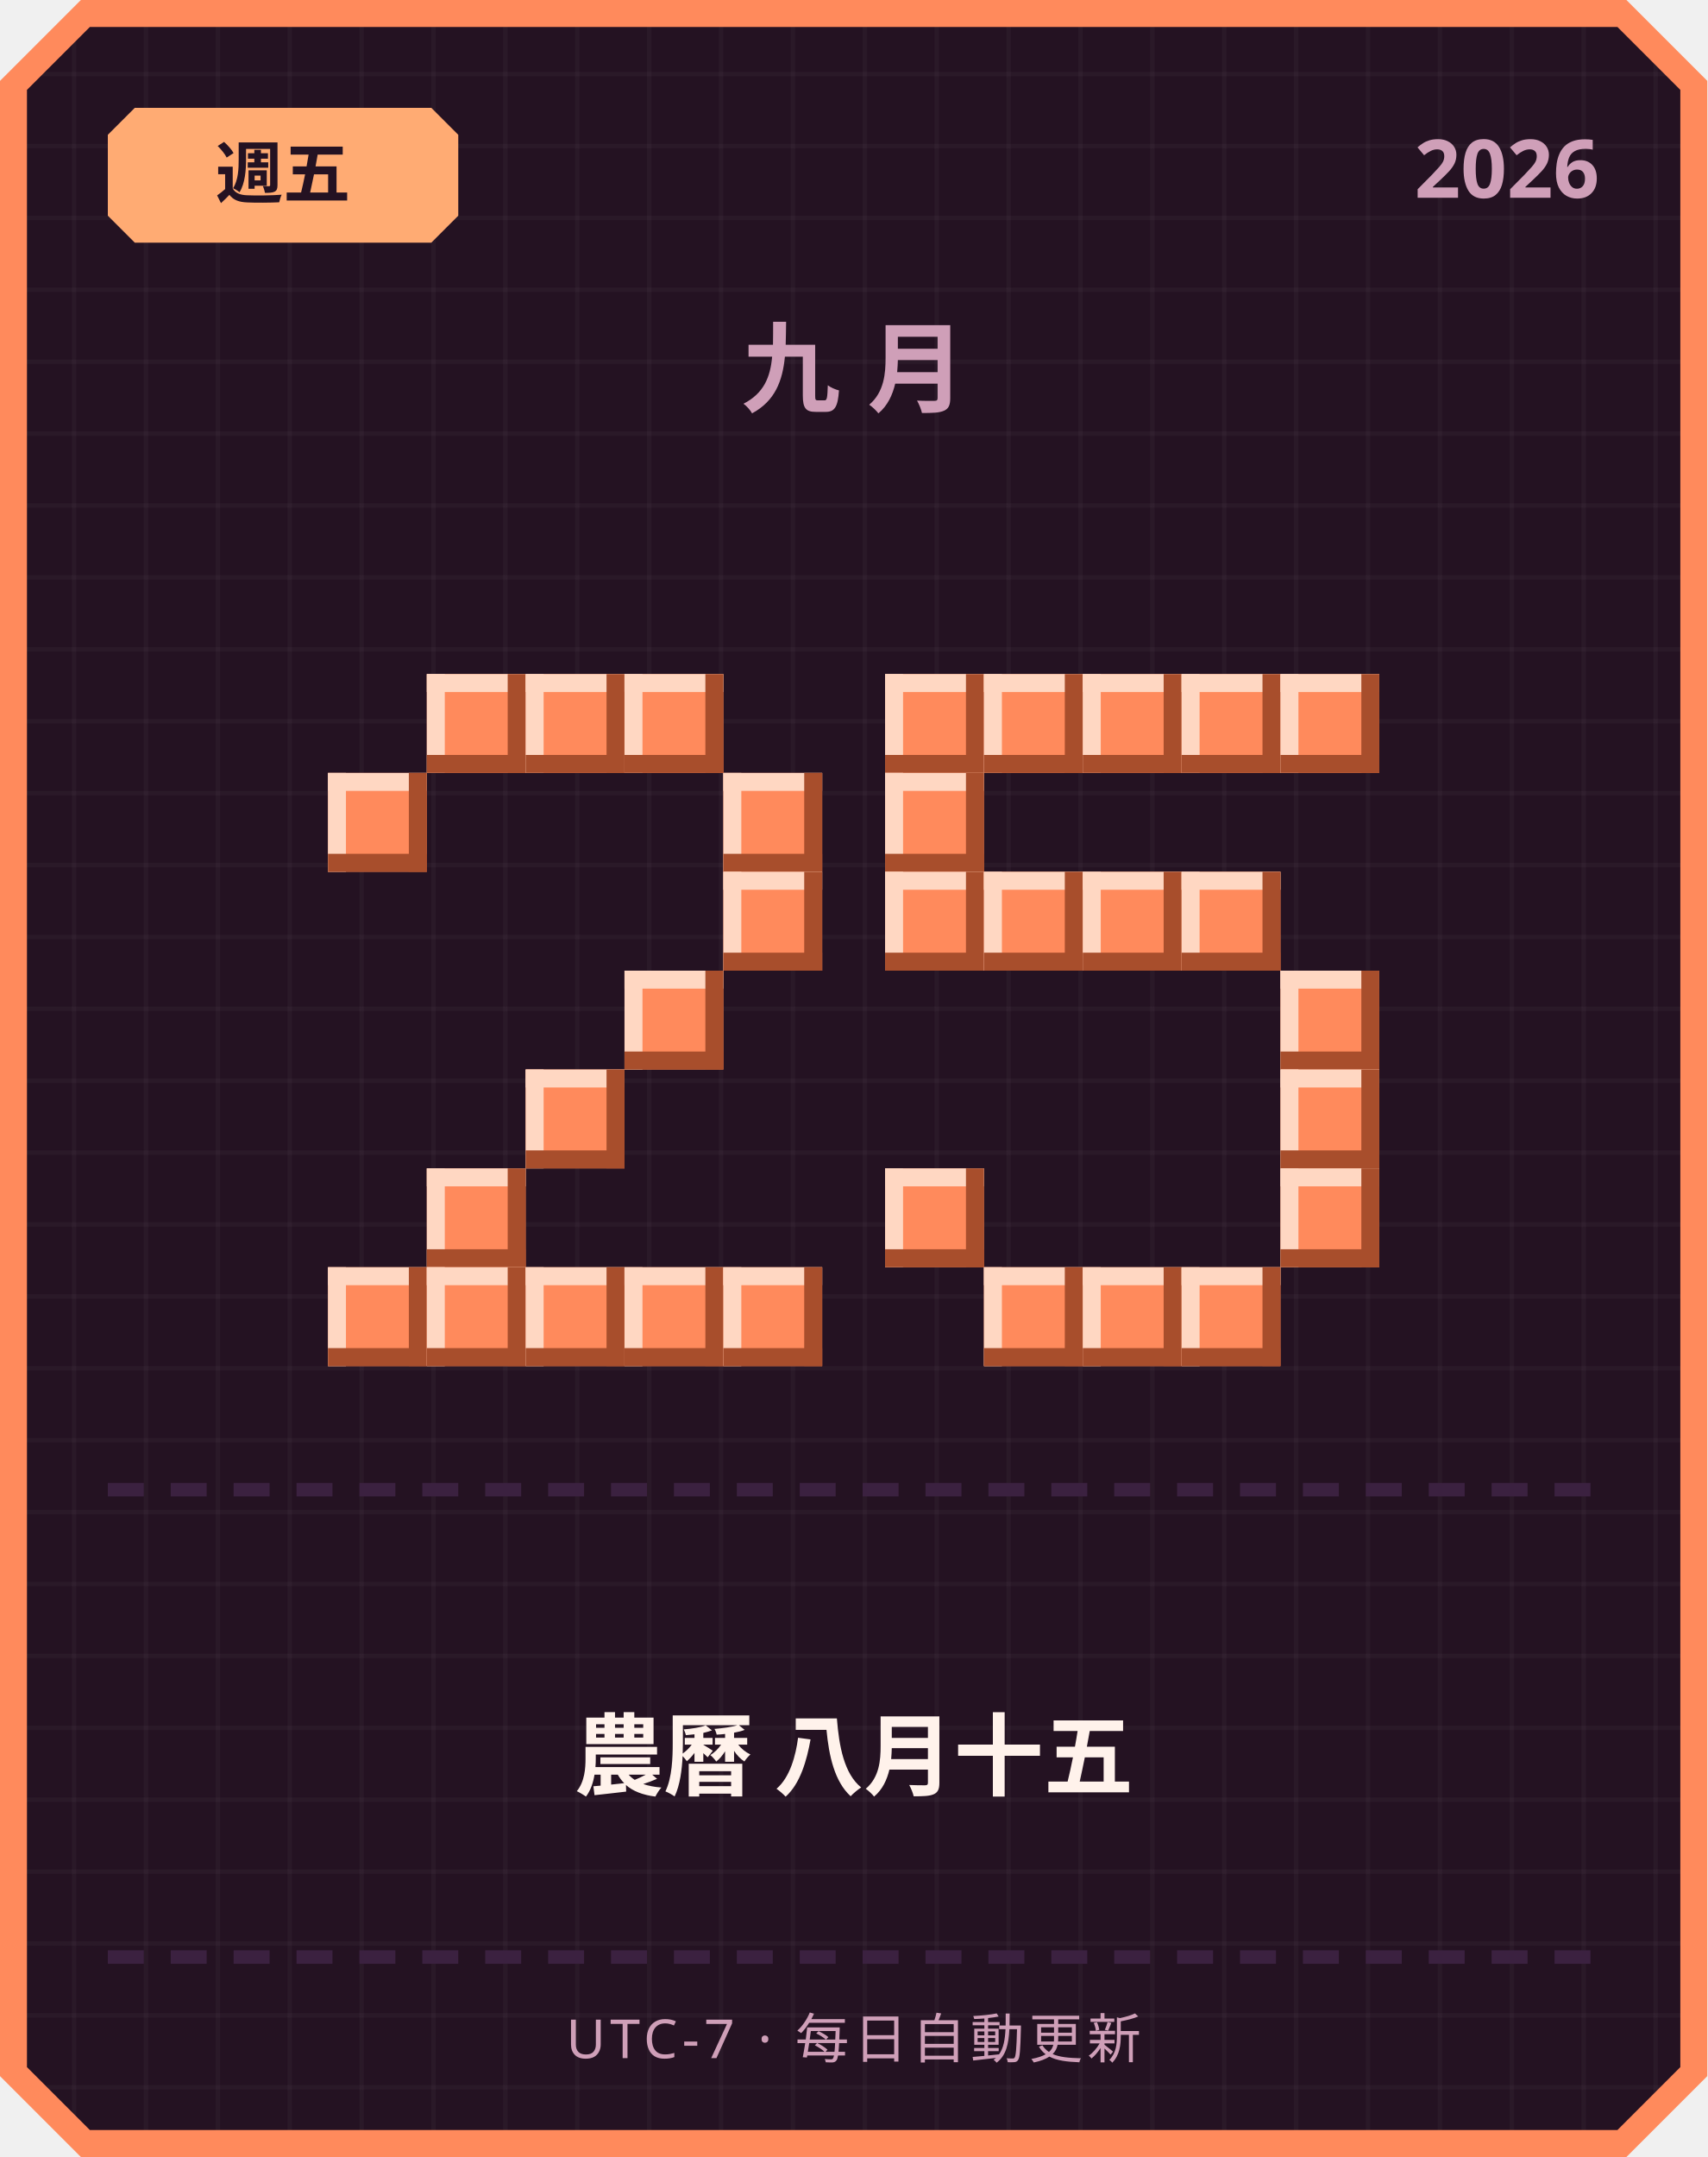
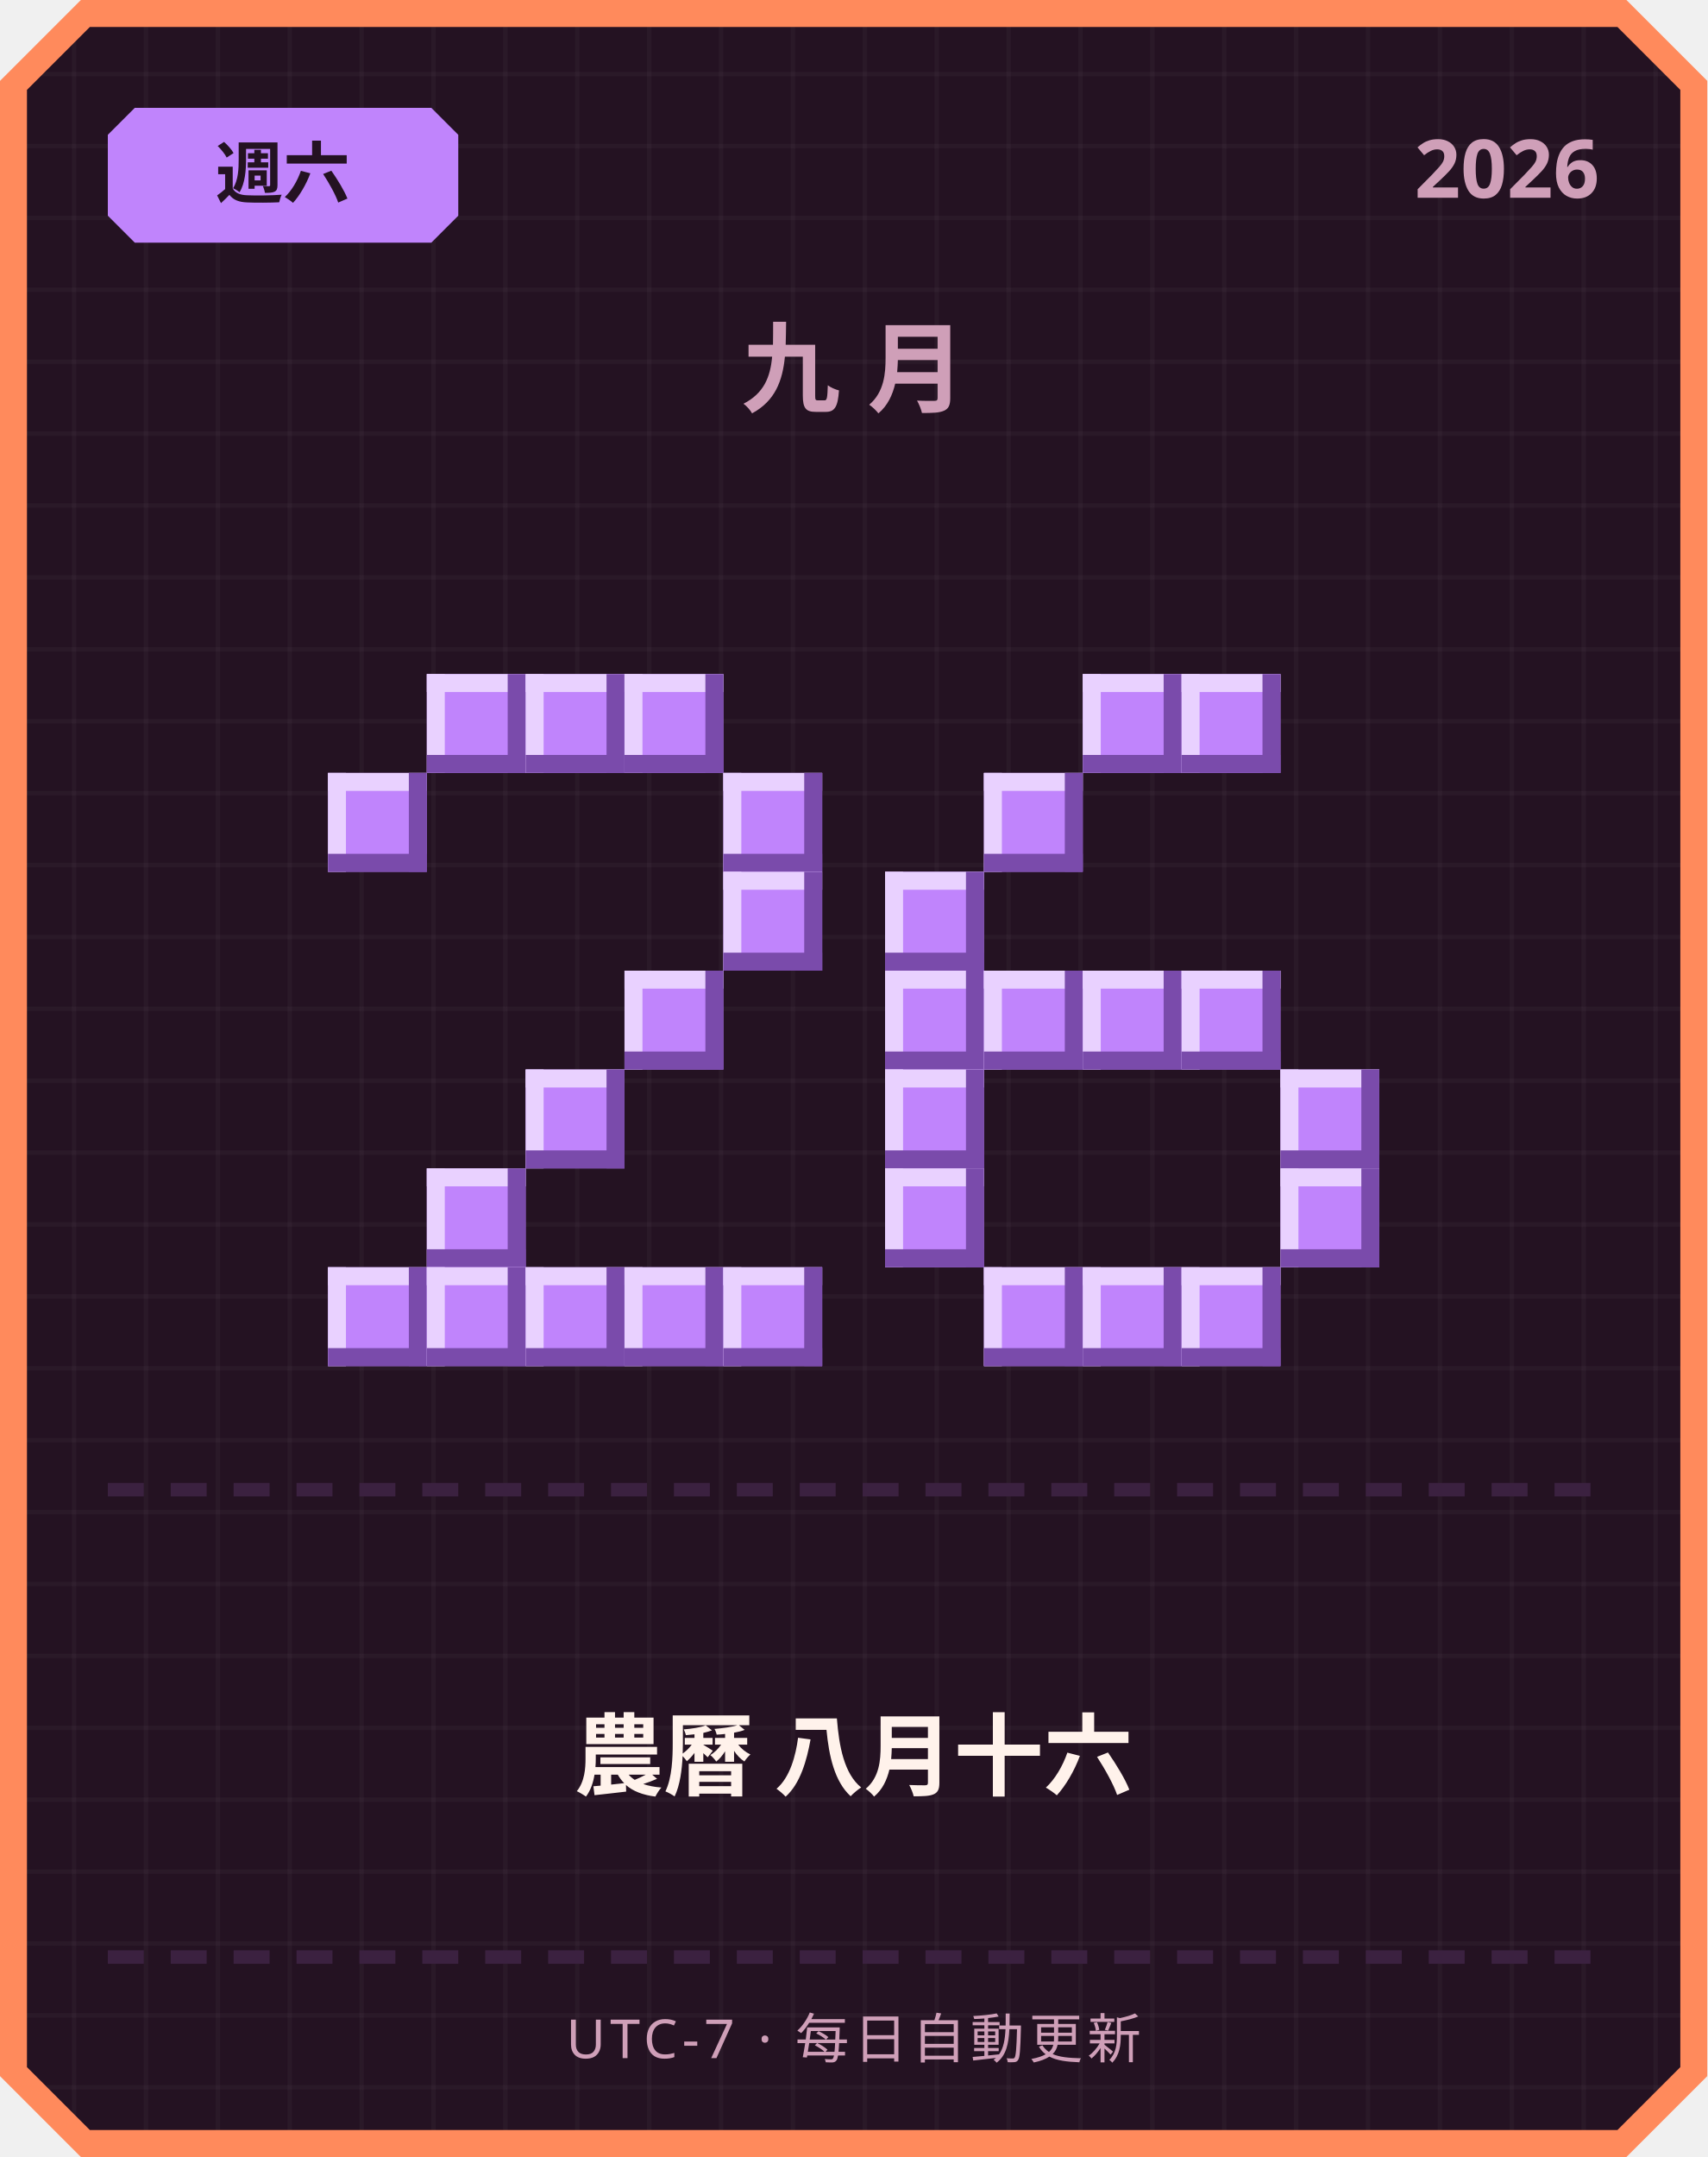
<svg xmlns="http://www.w3.org/2000/svg" width="380" height="480" viewBox="0 0 380 480">
  <defs>
    <pattern id="grid" width="16" height="16" patternUnits="userSpaceOnUse">
      <rect width="16" height="16" fill="#241222" />
      <rect width="1" height="16" fill="#ffffff" opacity="0.03" />
      <rect width="16" height="1" fill="#ffffff" opacity="0.03" />
    </pattern>
  </defs>
  <path d="M 18,0 L 362,0 L 380,18 L 380,462 L 362,480 L 18,480 L 0,462 L 0,18 Z" fill="#ff8a5c" />
  <path d="M 20,6 L 360,6 L 374,20 L 374,460 L 360,474 L 20,474 L 6,460 L 6,20 Z" fill="url(#grid)" />
-   <path d="M 30,24 L 96,24 L 102,30 L 102,48 L 96,54 L 30,54 L 24,48 L 24,30 Z" fill="#ffab73" />
-   <text x="63" y="44" text-anchor="middle" font-family="'Segoe UI', sans-serif" font-size="15" font-weight="700" fill="#241222">週五</text>
+   <path d="M 30,24 L 96,24 L 102,30 L 102,48 L 96,54 L 30,54 L 24,48 L 24,30 Z" fill="#c084fc" />
+   <text x="63" y="44" text-anchor="middle" font-family="'Segoe UI', sans-serif" font-size="15" font-weight="700" fill="#241222">週六</text>
  <text x="356" y="44" text-anchor="end" font-family="'Segoe UI', sans-serif" font-size="18" font-weight="700" fill="#cf9fb8">2026</text>
  <text x="190" y="90" text-anchor="middle" font-family="'Segoe UI', sans-serif" font-size="22" font-weight="700" letter-spacing="6" fill="#cf9fb8">九月</text>
-   <rect x="95" y="150" width="22" height="22" fill="#ff8a5c" />
-   <rect x="95" y="150" width="22" height="4" fill="#ffd7c2" />
-   <rect x="95" y="150" width="4" height="22" fill="#ffd7c2" />
-   <rect x="95" y="168" width="22" height="4" fill="#a84e2c" />
-   <rect x="113" y="150" width="4" height="22" fill="#a84e2c" />
-   <rect x="117" y="150" width="22" height="22" fill="#ff8a5c" />
-   <rect x="117" y="150" width="22" height="4" fill="#ffd7c2" />
-   <rect x="117" y="150" width="4" height="22" fill="#ffd7c2" />
-   <rect x="117" y="168" width="22" height="4" fill="#a84e2c" />
-   <rect x="135" y="150" width="4" height="22" fill="#a84e2c" />
-   <rect x="139" y="150" width="22" height="22" fill="#ff8a5c" />
-   <rect x="139" y="150" width="22" height="4" fill="#ffd7c2" />
-   <rect x="139" y="150" width="4" height="22" fill="#ffd7c2" />
-   <rect x="139" y="168" width="22" height="4" fill="#a84e2c" />
-   <rect x="157" y="150" width="4" height="22" fill="#a84e2c" />
-   <rect x="73" y="172" width="22" height="22" fill="#ff8a5c" />
-   <rect x="73" y="172" width="22" height="4" fill="#ffd7c2" />
-   <rect x="73" y="172" width="4" height="22" fill="#ffd7c2" />
-   <rect x="73" y="190" width="22" height="4" fill="#a84e2c" />
-   <rect x="91" y="172" width="4" height="22" fill="#a84e2c" />
-   <rect x="161" y="172" width="22" height="22" fill="#ff8a5c" />
-   <rect x="161" y="172" width="22" height="4" fill="#ffd7c2" />
-   <rect x="161" y="172" width="4" height="22" fill="#ffd7c2" />
-   <rect x="161" y="190" width="22" height="4" fill="#a84e2c" />
-   <rect x="179" y="172" width="4" height="22" fill="#a84e2c" />
-   <rect x="161" y="194" width="22" height="22" fill="#ff8a5c" />
-   <rect x="161" y="194" width="22" height="4" fill="#ffd7c2" />
-   <rect x="161" y="194" width="4" height="22" fill="#ffd7c2" />
-   <rect x="161" y="212" width="22" height="4" fill="#a84e2c" />
-   <rect x="179" y="194" width="4" height="22" fill="#a84e2c" />
-   <rect x="139" y="216" width="22" height="22" fill="#ff8a5c" />
-   <rect x="139" y="216" width="22" height="4" fill="#ffd7c2" />
-   <rect x="139" y="216" width="4" height="22" fill="#ffd7c2" />
-   <rect x="139" y="234" width="22" height="4" fill="#a84e2c" />
-   <rect x="157" y="216" width="4" height="22" fill="#a84e2c" />
-   <rect x="117" y="238" width="22" height="22" fill="#ff8a5c" />
-   <rect x="117" y="238" width="22" height="4" fill="#ffd7c2" />
-   <rect x="117" y="238" width="4" height="22" fill="#ffd7c2" />
-   <rect x="117" y="256" width="22" height="4" fill="#a84e2c" />
-   <rect x="135" y="238" width="4" height="22" fill="#a84e2c" />
-   <rect x="95" y="260" width="22" height="22" fill="#ff8a5c" />
-   <rect x="95" y="260" width="22" height="4" fill="#ffd7c2" />
-   <rect x="95" y="260" width="4" height="22" fill="#ffd7c2" />
-   <rect x="95" y="278" width="22" height="4" fill="#a84e2c" />
-   <rect x="113" y="260" width="4" height="22" fill="#a84e2c" />
-   <rect x="73" y="282" width="22" height="22" fill="#ff8a5c" />
-   <rect x="73" y="282" width="22" height="4" fill="#ffd7c2" />
-   <rect x="73" y="282" width="4" height="22" fill="#ffd7c2" />
-   <rect x="73" y="300" width="22" height="4" fill="#a84e2c" />
-   <rect x="91" y="282" width="4" height="22" fill="#a84e2c" />
-   <rect x="95" y="282" width="22" height="22" fill="#ff8a5c" />
-   <rect x="95" y="282" width="22" height="4" fill="#ffd7c2" />
-   <rect x="95" y="282" width="4" height="22" fill="#ffd7c2" />
-   <rect x="95" y="300" width="22" height="4" fill="#a84e2c" />
-   <rect x="113" y="282" width="4" height="22" fill="#a84e2c" />
-   <rect x="117" y="282" width="22" height="22" fill="#ff8a5c" />
-   <rect x="117" y="282" width="22" height="4" fill="#ffd7c2" />
-   <rect x="117" y="282" width="4" height="22" fill="#ffd7c2" />
-   <rect x="117" y="300" width="22" height="4" fill="#a84e2c" />
-   <rect x="135" y="282" width="4" height="22" fill="#a84e2c" />
-   <rect x="139" y="282" width="22" height="22" fill="#ff8a5c" />
-   <rect x="139" y="282" width="22" height="4" fill="#ffd7c2" />
-   <rect x="139" y="282" width="4" height="22" fill="#ffd7c2" />
-   <rect x="139" y="300" width="22" height="4" fill="#a84e2c" />
-   <rect x="157" y="282" width="4" height="22" fill="#a84e2c" />
-   <rect x="161" y="282" width="22" height="22" fill="#ff8a5c" />
-   <rect x="161" y="282" width="22" height="4" fill="#ffd7c2" />
-   <rect x="161" y="282" width="4" height="22" fill="#ffd7c2" />
-   <rect x="161" y="300" width="22" height="4" fill="#a84e2c" />
-   <rect x="179" y="282" width="4" height="22" fill="#a84e2c" />
-   <rect x="197" y="150" width="22" height="22" fill="#ff8a5c" />
-   <rect x="197" y="150" width="22" height="4" fill="#ffd7c2" />
-   <rect x="197" y="150" width="4" height="22" fill="#ffd7c2" />
-   <rect x="197" y="168" width="22" height="4" fill="#a84e2c" />
-   <rect x="215" y="150" width="4" height="22" fill="#a84e2c" />
-   <rect x="219" y="150" width="22" height="22" fill="#ff8a5c" />
-   <rect x="219" y="150" width="22" height="4" fill="#ffd7c2" />
-   <rect x="219" y="150" width="4" height="22" fill="#ffd7c2" />
-   <rect x="219" y="168" width="22" height="4" fill="#a84e2c" />
-   <rect x="237" y="150" width="4" height="22" fill="#a84e2c" />
-   <rect x="241" y="150" width="22" height="22" fill="#ff8a5c" />
-   <rect x="241" y="150" width="22" height="4" fill="#ffd7c2" />
-   <rect x="241" y="150" width="4" height="22" fill="#ffd7c2" />
-   <rect x="241" y="168" width="22" height="4" fill="#a84e2c" />
-   <rect x="259" y="150" width="4" height="22" fill="#a84e2c" />
-   <rect x="263" y="150" width="22" height="22" fill="#ff8a5c" />
-   <rect x="263" y="150" width="22" height="4" fill="#ffd7c2" />
-   <rect x="263" y="150" width="4" height="22" fill="#ffd7c2" />
-   <rect x="263" y="168" width="22" height="4" fill="#a84e2c" />
-   <rect x="281" y="150" width="4" height="22" fill="#a84e2c" />
-   <rect x="285" y="150" width="22" height="22" fill="#ff8a5c" />
-   <rect x="285" y="150" width="22" height="4" fill="#ffd7c2" />
-   <rect x="285" y="150" width="4" height="22" fill="#ffd7c2" />
-   <rect x="285" y="168" width="22" height="4" fill="#a84e2c" />
-   <rect x="303" y="150" width="4" height="22" fill="#a84e2c" />
-   <rect x="197" y="172" width="22" height="22" fill="#ff8a5c" />
-   <rect x="197" y="172" width="22" height="4" fill="#ffd7c2" />
-   <rect x="197" y="172" width="4" height="22" fill="#ffd7c2" />
-   <rect x="197" y="190" width="22" height="4" fill="#a84e2c" />
-   <rect x="215" y="172" width="4" height="22" fill="#a84e2c" />
-   <rect x="197" y="194" width="22" height="22" fill="#ff8a5c" />
-   <rect x="197" y="194" width="22" height="4" fill="#ffd7c2" />
-   <rect x="197" y="194" width="4" height="22" fill="#ffd7c2" />
-   <rect x="197" y="212" width="22" height="4" fill="#a84e2c" />
-   <rect x="215" y="194" width="4" height="22" fill="#a84e2c" />
-   <rect x="219" y="194" width="22" height="22" fill="#ff8a5c" />
-   <rect x="219" y="194" width="22" height="4" fill="#ffd7c2" />
-   <rect x="219" y="194" width="4" height="22" fill="#ffd7c2" />
-   <rect x="219" y="212" width="22" height="4" fill="#a84e2c" />
-   <rect x="237" y="194" width="4" height="22" fill="#a84e2c" />
-   <rect x="241" y="194" width="22" height="22" fill="#ff8a5c" />
-   <rect x="241" y="194" width="22" height="4" fill="#ffd7c2" />
-   <rect x="241" y="194" width="4" height="22" fill="#ffd7c2" />
-   <rect x="241" y="212" width="22" height="4" fill="#a84e2c" />
-   <rect x="259" y="194" width="4" height="22" fill="#a84e2c" />
-   <rect x="263" y="194" width="22" height="22" fill="#ff8a5c" />
-   <rect x="263" y="194" width="22" height="4" fill="#ffd7c2" />
-   <rect x="263" y="194" width="4" height="22" fill="#ffd7c2" />
-   <rect x="263" y="212" width="22" height="4" fill="#a84e2c" />
-   <rect x="281" y="194" width="4" height="22" fill="#a84e2c" />
-   <rect x="285" y="216" width="22" height="22" fill="#ff8a5c" />
-   <rect x="285" y="216" width="22" height="4" fill="#ffd7c2" />
-   <rect x="285" y="216" width="4" height="22" fill="#ffd7c2" />
-   <rect x="285" y="234" width="22" height="4" fill="#a84e2c" />
-   <rect x="303" y="216" width="4" height="22" fill="#a84e2c" />
-   <rect x="285" y="238" width="22" height="22" fill="#ff8a5c" />
-   <rect x="285" y="238" width="22" height="4" fill="#ffd7c2" />
-   <rect x="285" y="238" width="4" height="22" fill="#ffd7c2" />
-   <rect x="285" y="256" width="22" height="4" fill="#a84e2c" />
-   <rect x="303" y="238" width="4" height="22" fill="#a84e2c" />
-   <rect x="197" y="260" width="22" height="22" fill="#ff8a5c" />
-   <rect x="197" y="260" width="22" height="4" fill="#ffd7c2" />
-   <rect x="197" y="260" width="4" height="22" fill="#ffd7c2" />
-   <rect x="197" y="278" width="22" height="4" fill="#a84e2c" />
-   <rect x="215" y="260" width="4" height="22" fill="#a84e2c" />
-   <rect x="285" y="260" width="22" height="22" fill="#ff8a5c" />
-   <rect x="285" y="260" width="22" height="4" fill="#ffd7c2" />
-   <rect x="285" y="260" width="4" height="22" fill="#ffd7c2" />
-   <rect x="285" y="278" width="22" height="4" fill="#a84e2c" />
-   <rect x="303" y="260" width="4" height="22" fill="#a84e2c" />
-   <rect x="219" y="282" width="22" height="22" fill="#ff8a5c" />
-   <rect x="219" y="282" width="22" height="4" fill="#ffd7c2" />
-   <rect x="219" y="282" width="4" height="22" fill="#ffd7c2" />
-   <rect x="219" y="300" width="22" height="4" fill="#a84e2c" />
-   <rect x="237" y="282" width="4" height="22" fill="#a84e2c" />
-   <rect x="241" y="282" width="22" height="22" fill="#ff8a5c" />
-   <rect x="241" y="282" width="22" height="4" fill="#ffd7c2" />
-   <rect x="241" y="282" width="4" height="22" fill="#ffd7c2" />
-   <rect x="241" y="300" width="22" height="4" fill="#a84e2c" />
-   <rect x="259" y="282" width="4" height="22" fill="#a84e2c" />
-   <rect x="263" y="282" width="22" height="22" fill="#ff8a5c" />
-   <rect x="263" y="282" width="22" height="4" fill="#ffd7c2" />
-   <rect x="263" y="282" width="4" height="22" fill="#ffd7c2" />
-   <rect x="263" y="300" width="22" height="4" fill="#a84e2c" />
-   <rect x="281" y="282" width="4" height="22" fill="#a84e2c" />
+   <rect x="95" y="150" width="22" height="22" fill="#c084fc" />
+   <rect x="95" y="150" width="22" height="4" fill="#e9d1ff" />
+   <rect x="95" y="150" width="4" height="22" fill="#e9d1ff" />
+   <rect x="95" y="168" width="22" height="4" fill="#7a4bab" />
+   <rect x="113" y="150" width="4" height="22" fill="#7a4bab" />
+   <rect x="117" y="150" width="22" height="22" fill="#c084fc" />
+   <rect x="117" y="150" width="22" height="4" fill="#e9d1ff" />
+   <rect x="117" y="150" width="4" height="22" fill="#e9d1ff" />
+   <rect x="117" y="168" width="22" height="4" fill="#7a4bab" />
+   <rect x="135" y="150" width="4" height="22" fill="#7a4bab" />
+   <rect x="139" y="150" width="22" height="22" fill="#c084fc" />
+   <rect x="139" y="150" width="22" height="4" fill="#e9d1ff" />
+   <rect x="139" y="150" width="4" height="22" fill="#e9d1ff" />
+   <rect x="139" y="168" width="22" height="4" fill="#7a4bab" />
+   <rect x="157" y="150" width="4" height="22" fill="#7a4bab" />
+   <rect x="73" y="172" width="22" height="22" fill="#c084fc" />
+   <rect x="73" y="172" width="22" height="4" fill="#e9d1ff" />
+   <rect x="73" y="172" width="4" height="22" fill="#e9d1ff" />
+   <rect x="73" y="190" width="22" height="4" fill="#7a4bab" />
+   <rect x="91" y="172" width="4" height="22" fill="#7a4bab" />
+   <rect x="161" y="172" width="22" height="22" fill="#c084fc" />
+   <rect x="161" y="172" width="22" height="4" fill="#e9d1ff" />
+   <rect x="161" y="172" width="4" height="22" fill="#e9d1ff" />
+   <rect x="161" y="190" width="22" height="4" fill="#7a4bab" />
+   <rect x="179" y="172" width="4" height="22" fill="#7a4bab" />
+   <rect x="161" y="194" width="22" height="22" fill="#c084fc" />
+   <rect x="161" y="194" width="22" height="4" fill="#e9d1ff" />
+   <rect x="161" y="194" width="4" height="22" fill="#e9d1ff" />
+   <rect x="161" y="212" width="22" height="4" fill="#7a4bab" />
+   <rect x="179" y="194" width="4" height="22" fill="#7a4bab" />
+   <rect x="139" y="216" width="22" height="22" fill="#c084fc" />
+   <rect x="139" y="216" width="22" height="4" fill="#e9d1ff" />
+   <rect x="139" y="216" width="4" height="22" fill="#e9d1ff" />
+   <rect x="139" y="234" width="22" height="4" fill="#7a4bab" />
+   <rect x="157" y="216" width="4" height="22" fill="#7a4bab" />
+   <rect x="117" y="238" width="22" height="22" fill="#c084fc" />
+   <rect x="117" y="238" width="22" height="4" fill="#e9d1ff" />
+   <rect x="117" y="238" width="4" height="22" fill="#e9d1ff" />
+   <rect x="117" y="256" width="22" height="4" fill="#7a4bab" />
+   <rect x="135" y="238" width="4" height="22" fill="#7a4bab" />
+   <rect x="95" y="260" width="22" height="22" fill="#c084fc" />
+   <rect x="95" y="260" width="22" height="4" fill="#e9d1ff" />
+   <rect x="95" y="260" width="4" height="22" fill="#e9d1ff" />
+   <rect x="95" y="278" width="22" height="4" fill="#7a4bab" />
+   <rect x="113" y="260" width="4" height="22" fill="#7a4bab" />
+   <rect x="73" y="282" width="22" height="22" fill="#c084fc" />
+   <rect x="73" y="282" width="22" height="4" fill="#e9d1ff" />
+   <rect x="73" y="282" width="4" height="22" fill="#e9d1ff" />
+   <rect x="73" y="300" width="22" height="4" fill="#7a4bab" />
+   <rect x="91" y="282" width="4" height="22" fill="#7a4bab" />
+   <rect x="95" y="282" width="22" height="22" fill="#c084fc" />
+   <rect x="95" y="282" width="22" height="4" fill="#e9d1ff" />
+   <rect x="95" y="282" width="4" height="22" fill="#e9d1ff" />
+   <rect x="95" y="300" width="22" height="4" fill="#7a4bab" />
+   <rect x="113" y="282" width="4" height="22" fill="#7a4bab" />
+   <rect x="117" y="282" width="22" height="22" fill="#c084fc" />
+   <rect x="117" y="282" width="22" height="4" fill="#e9d1ff" />
+   <rect x="117" y="282" width="4" height="22" fill="#e9d1ff" />
+   <rect x="117" y="300" width="22" height="4" fill="#7a4bab" />
+   <rect x="135" y="282" width="4" height="22" fill="#7a4bab" />
+   <rect x="139" y="282" width="22" height="22" fill="#c084fc" />
+   <rect x="139" y="282" width="22" height="4" fill="#e9d1ff" />
+   <rect x="139" y="282" width="4" height="22" fill="#e9d1ff" />
+   <rect x="139" y="300" width="22" height="4" fill="#7a4bab" />
+   <rect x="157" y="282" width="4" height="22" fill="#7a4bab" />
+   <rect x="161" y="282" width="22" height="22" fill="#c084fc" />
+   <rect x="161" y="282" width="22" height="4" fill="#e9d1ff" />
+   <rect x="161" y="282" width="4" height="22" fill="#e9d1ff" />
+   <rect x="161" y="300" width="22" height="4" fill="#7a4bab" />
+   <rect x="179" y="282" width="4" height="22" fill="#7a4bab" />
+   <rect x="241" y="150" width="22" height="22" fill="#c084fc" />
+   <rect x="241" y="150" width="22" height="4" fill="#e9d1ff" />
+   <rect x="241" y="150" width="4" height="22" fill="#e9d1ff" />
+   <rect x="241" y="168" width="22" height="4" fill="#7a4bab" />
+   <rect x="259" y="150" width="4" height="22" fill="#7a4bab" />
+   <rect x="263" y="150" width="22" height="22" fill="#c084fc" />
+   <rect x="263" y="150" width="22" height="4" fill="#e9d1ff" />
+   <rect x="263" y="150" width="4" height="22" fill="#e9d1ff" />
+   <rect x="263" y="168" width="22" height="4" fill="#7a4bab" />
+   <rect x="281" y="150" width="4" height="22" fill="#7a4bab" />
+   <rect x="219" y="172" width="22" height="22" fill="#c084fc" />
+   <rect x="219" y="172" width="22" height="4" fill="#e9d1ff" />
+   <rect x="219" y="172" width="4" height="22" fill="#e9d1ff" />
+   <rect x="219" y="190" width="22" height="4" fill="#7a4bab" />
+   <rect x="237" y="172" width="4" height="22" fill="#7a4bab" />
+   <rect x="197" y="194" width="22" height="22" fill="#c084fc" />
+   <rect x="197" y="194" width="22" height="4" fill="#e9d1ff" />
+   <rect x="197" y="194" width="4" height="22" fill="#e9d1ff" />
+   <rect x="197" y="212" width="22" height="4" fill="#7a4bab" />
+   <rect x="215" y="194" width="4" height="22" fill="#7a4bab" />
+   <rect x="197" y="216" width="22" height="22" fill="#c084fc" />
+   <rect x="197" y="216" width="22" height="4" fill="#e9d1ff" />
+   <rect x="197" y="216" width="4" height="22" fill="#e9d1ff" />
+   <rect x="197" y="234" width="22" height="4" fill="#7a4bab" />
+   <rect x="215" y="216" width="4" height="22" fill="#7a4bab" />
+   <rect x="219" y="216" width="22" height="22" fill="#c084fc" />
+   <rect x="219" y="216" width="22" height="4" fill="#e9d1ff" />
+   <rect x="219" y="216" width="4" height="22" fill="#e9d1ff" />
+   <rect x="219" y="234" width="22" height="4" fill="#7a4bab" />
+   <rect x="237" y="216" width="4" height="22" fill="#7a4bab" />
+   <rect x="241" y="216" width="22" height="22" fill="#c084fc" />
+   <rect x="241" y="216" width="22" height="4" fill="#e9d1ff" />
+   <rect x="241" y="216" width="4" height="22" fill="#e9d1ff" />
+   <rect x="241" y="234" width="22" height="4" fill="#7a4bab" />
+   <rect x="259" y="216" width="4" height="22" fill="#7a4bab" />
+   <rect x="263" y="216" width="22" height="22" fill="#c084fc" />
+   <rect x="263" y="216" width="22" height="4" fill="#e9d1ff" />
+   <rect x="263" y="216" width="4" height="22" fill="#e9d1ff" />
+   <rect x="263" y="234" width="22" height="4" fill="#7a4bab" />
+   <rect x="281" y="216" width="4" height="22" fill="#7a4bab" />
+   <rect x="197" y="238" width="22" height="22" fill="#c084fc" />
+   <rect x="197" y="238" width="22" height="4" fill="#e9d1ff" />
+   <rect x="197" y="238" width="4" height="22" fill="#e9d1ff" />
+   <rect x="197" y="256" width="22" height="4" fill="#7a4bab" />
+   <rect x="215" y="238" width="4" height="22" fill="#7a4bab" />
+   <rect x="285" y="238" width="22" height="22" fill="#c084fc" />
+   <rect x="285" y="238" width="22" height="4" fill="#e9d1ff" />
+   <rect x="285" y="238" width="4" height="22" fill="#e9d1ff" />
+   <rect x="285" y="256" width="22" height="4" fill="#7a4bab" />
+   <rect x="303" y="238" width="4" height="22" fill="#7a4bab" />
+   <rect x="197" y="260" width="22" height="22" fill="#c084fc" />
+   <rect x="197" y="260" width="22" height="4" fill="#e9d1ff" />
+   <rect x="197" y="260" width="4" height="22" fill="#e9d1ff" />
+   <rect x="197" y="278" width="22" height="4" fill="#7a4bab" />
+   <rect x="215" y="260" width="4" height="22" fill="#7a4bab" />
+   <rect x="285" y="260" width="22" height="22" fill="#c084fc" />
+   <rect x="285" y="260" width="22" height="4" fill="#e9d1ff" />
+   <rect x="285" y="260" width="4" height="22" fill="#e9d1ff" />
+   <rect x="285" y="278" width="22" height="4" fill="#7a4bab" />
+   <rect x="303" y="260" width="4" height="22" fill="#7a4bab" />
+   <rect x="219" y="282" width="22" height="22" fill="#c084fc" />
+   <rect x="219" y="282" width="22" height="4" fill="#e9d1ff" />
+   <rect x="219" y="282" width="4" height="22" fill="#e9d1ff" />
+   <rect x="219" y="300" width="22" height="4" fill="#7a4bab" />
+   <rect x="237" y="282" width="4" height="22" fill="#7a4bab" />
+   <rect x="241" y="282" width="22" height="22" fill="#c084fc" />
+   <rect x="241" y="282" width="22" height="4" fill="#e9d1ff" />
+   <rect x="241" y="282" width="4" height="22" fill="#e9d1ff" />
+   <rect x="241" y="300" width="22" height="4" fill="#7a4bab" />
+   <rect x="259" y="282" width="4" height="22" fill="#7a4bab" />
+   <rect x="263" y="282" width="22" height="22" fill="#c084fc" />
+   <rect x="263" y="282" width="22" height="4" fill="#e9d1ff" />
+   <rect x="263" y="282" width="4" height="22" fill="#e9d1ff" />
+   <rect x="263" y="300" width="22" height="4" fill="#7a4bab" />
+   <rect x="281" y="282" width="4" height="22" fill="#7a4bab" />
  <rect x="24" y="330" width="8" height="3" fill="#3b2140" />
  <rect x="38" y="330" width="8" height="3" fill="#3b2140" />
  <rect x="52" y="330" width="8" height="3" fill="#3b2140" />
  <rect x="66" y="330" width="8" height="3" fill="#3b2140" />
  <rect x="80" y="330" width="8" height="3" fill="#3b2140" />
  <rect x="94" y="330" width="8" height="3" fill="#3b2140" />
  <rect x="108" y="330" width="8" height="3" fill="#3b2140" />
  <rect x="122" y="330" width="8" height="3" fill="#3b2140" />
  <rect x="136" y="330" width="8" height="3" fill="#3b2140" />
  <rect x="150" y="330" width="8" height="3" fill="#3b2140" />
  <rect x="164" y="330" width="8" height="3" fill="#3b2140" />
  <rect x="178" y="330" width="8" height="3" fill="#3b2140" />
  <rect x="192" y="330" width="8" height="3" fill="#3b2140" />
  <rect x="206" y="330" width="8" height="3" fill="#3b2140" />
  <rect x="220" y="330" width="8" height="3" fill="#3b2140" />
  <rect x="234" y="330" width="8" height="3" fill="#3b2140" />
  <rect x="248" y="330" width="8" height="3" fill="#3b2140" />
  <rect x="262" y="330" width="8" height="3" fill="#3b2140" />
  <rect x="276" y="330" width="8" height="3" fill="#3b2140" />
  <rect x="290" y="330" width="8" height="3" fill="#3b2140" />
  <rect x="304" y="330" width="8" height="3" fill="#3b2140" />
  <rect x="318" y="330" width="8" height="3" fill="#3b2140" />
  <rect x="332" y="330" width="8" height="3" fill="#3b2140" />
  <rect x="346" y="330" width="8" height="3" fill="#3b2140" />
-   <text x="190" y="398" text-anchor="middle" font-family="'Segoe UI', 'Microsoft JhengHei', sans-serif" font-size="20" font-weight="700" fill="#fff2eb">農曆 八月十五</text>
+   <text x="190" y="398" text-anchor="middle" font-family="'Segoe UI', 'Microsoft JhengHei', sans-serif" font-size="20" font-weight="700" fill="#fff2eb">農曆 八月十六</text>
  <rect x="24" y="434" width="8" height="3" fill="#3b2140" />
  <rect x="38" y="434" width="8" height="3" fill="#3b2140" />
  <rect x="52" y="434" width="8" height="3" fill="#3b2140" />
  <rect x="66" y="434" width="8" height="3" fill="#3b2140" />
  <rect x="80" y="434" width="8" height="3" fill="#3b2140" />
  <rect x="94" y="434" width="8" height="3" fill="#3b2140" />
  <rect x="108" y="434" width="8" height="3" fill="#3b2140" />
  <rect x="122" y="434" width="8" height="3" fill="#3b2140" />
  <rect x="136" y="434" width="8" height="3" fill="#3b2140" />
  <rect x="150" y="434" width="8" height="3" fill="#3b2140" />
  <rect x="164" y="434" width="8" height="3" fill="#3b2140" />
  <rect x="178" y="434" width="8" height="3" fill="#3b2140" />
  <rect x="192" y="434" width="8" height="3" fill="#3b2140" />
  <rect x="206" y="434" width="8" height="3" fill="#3b2140" />
  <rect x="220" y="434" width="8" height="3" fill="#3b2140" />
  <rect x="234" y="434" width="8" height="3" fill="#3b2140" />
  <rect x="248" y="434" width="8" height="3" fill="#3b2140" />
  <rect x="262" y="434" width="8" height="3" fill="#3b2140" />
  <rect x="276" y="434" width="8" height="3" fill="#3b2140" />
  <rect x="290" y="434" width="8" height="3" fill="#3b2140" />
  <rect x="304" y="434" width="8" height="3" fill="#3b2140" />
  <rect x="318" y="434" width="8" height="3" fill="#3b2140" />
  <rect x="332" y="434" width="8" height="3" fill="#3b2140" />
  <rect x="346" y="434" width="8" height="3" fill="#3b2140" />
  <text x="190" y="458" text-anchor="middle" font-family="'Segoe UI', sans-serif" font-size="12" letter-spacing="1" fill="#cf9fb8">UTC-7 · 每日自動更新</text>
</svg>
